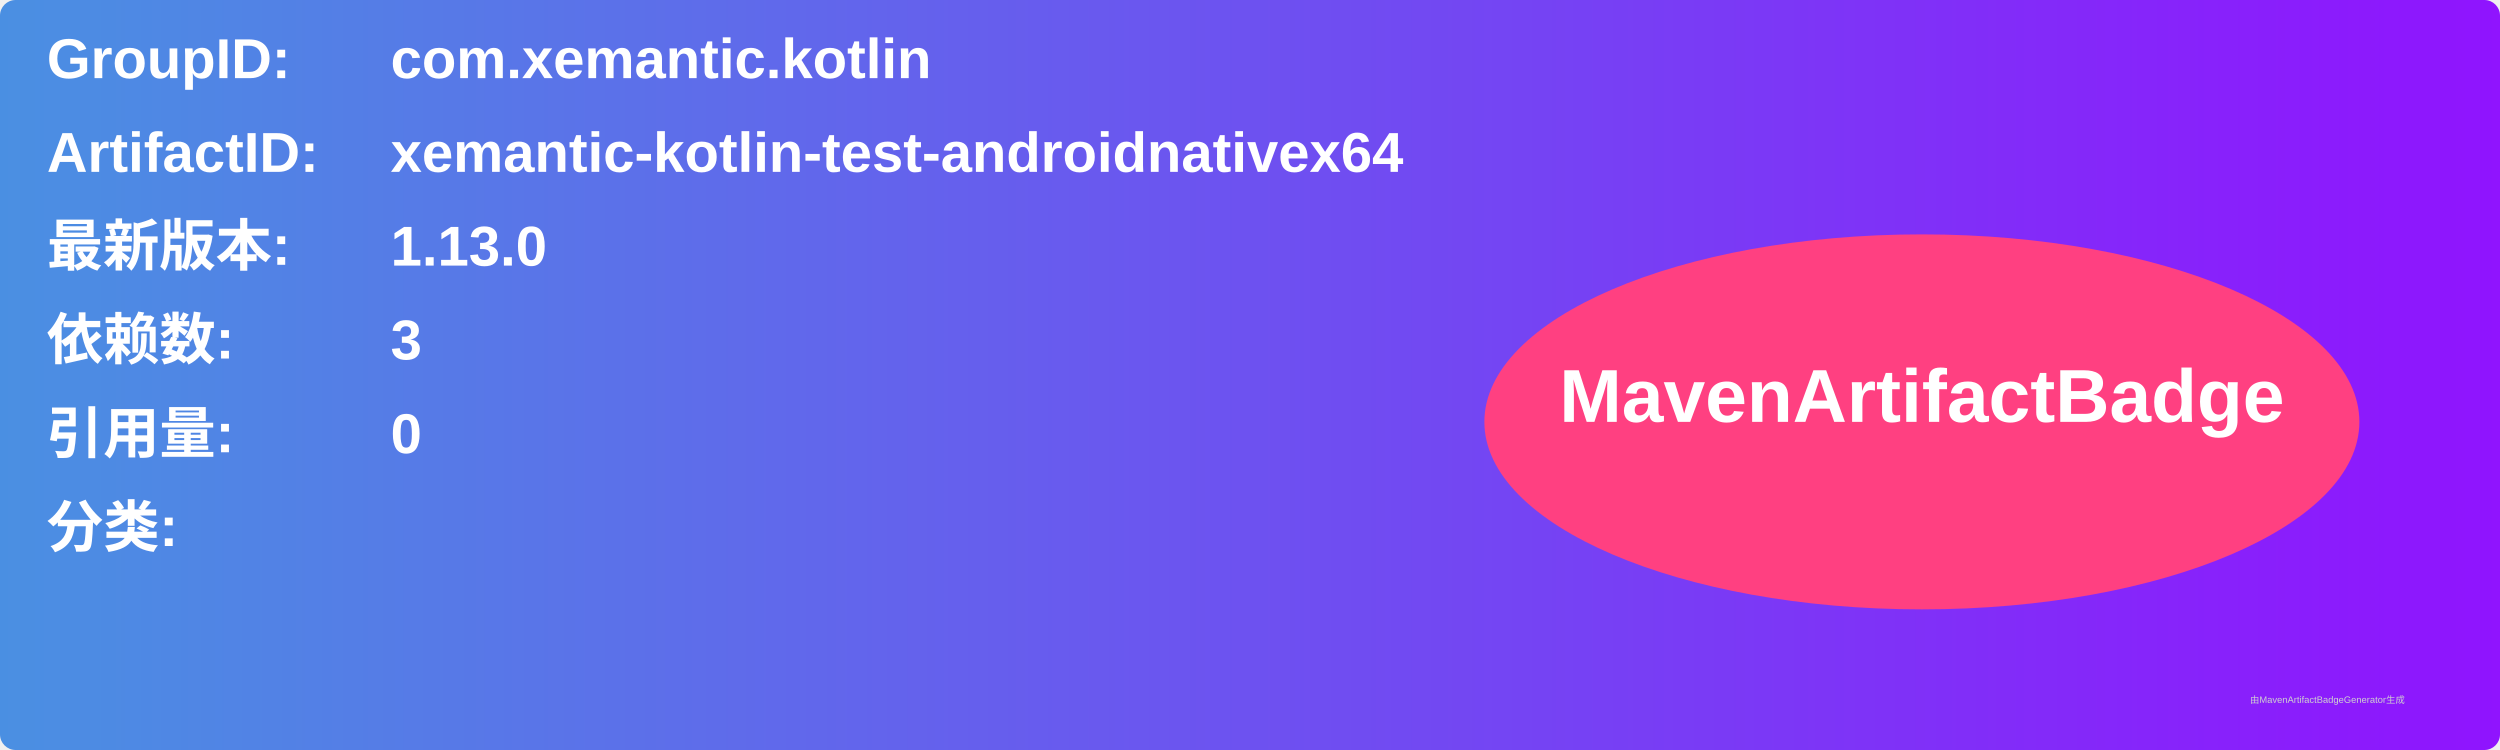
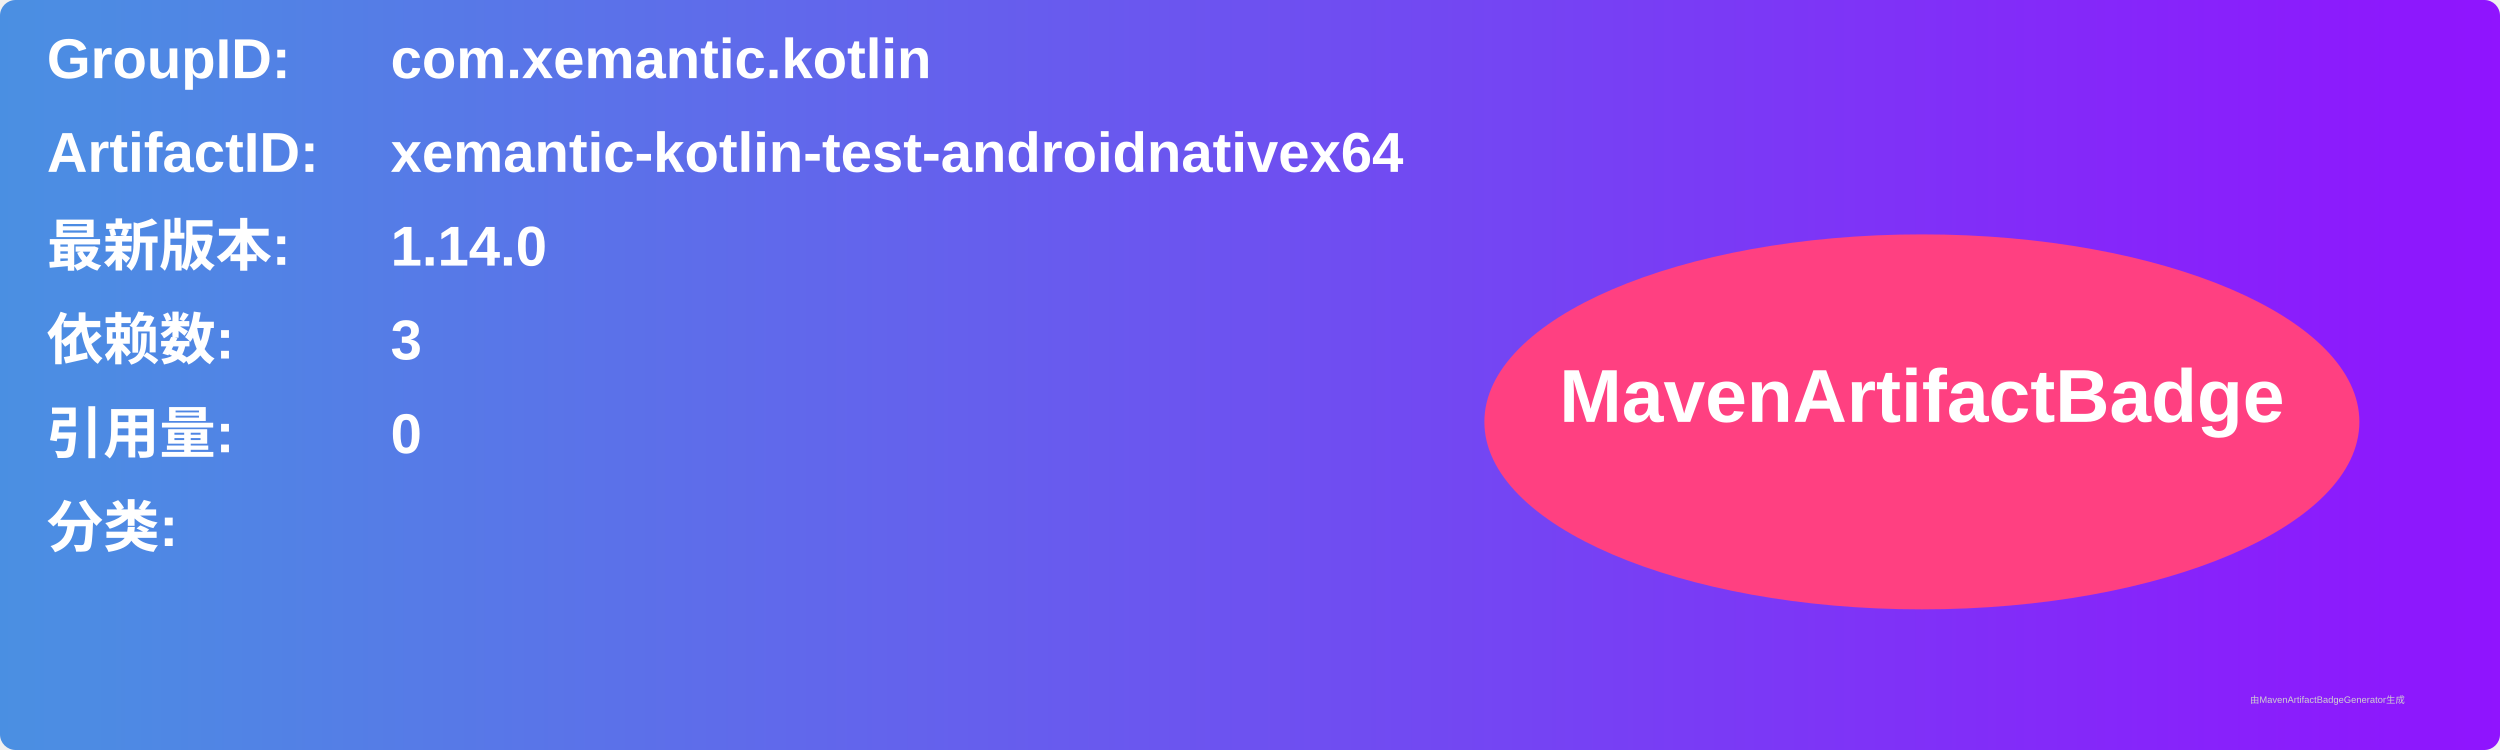
<svg xmlns="http://www.w3.org/2000/svg" width="800" height="240" viewBox="0 0 800 240">
  <linearGradient id="grad" x1="0%" y1="0%" x2="100%" y2="0%">
    <stop offset="0%" stop-color="#4a90e2" />
    <stop offset="100%" stop-color="#9013fe" />
  </linearGradient>
  <rect width="100%" height="100%" rx="5" ry="5" fill="url(#grad)" />
  <g transform="translate(15, 15)">
    <text x="0" y="10" font-family="Arial" font-size="18" fill="white" font-weight="bold" width="260">GroupID:</text>
    <text x="110" y="10" font-family="Arial" font-size="18" fill="white" font-weight="bold" width="460">com.xemantic.kotlin</text>
    <text x="0" y="40" font-family="Arial" font-size="18" fill="white" font-weight="bold" width="260">ArtifactID:</text>
    <text x="110" y="40" font-family="Arial" font-size="18" fill="white" font-weight="bold" width="460">xemantic-kotlin-test-androidnativex64</text>
    <text x="0" y="70" font-family="Arial" font-size="18" fill="white" font-weight="bold">最新版本:</text>
    <text x="110" y="70" font-family="Arial" font-size="18" fill="white" font-weight="bold">
-       <tspan font-weight="bold">1.13.0</tspan>
+       <tspan font-weight="bold">1.14.0</tspan>
    </text>
    <text x="0" y="100" font-family="Arial" font-size="18" fill="white" font-weight="bold">依赖数: </text>
    <text x="110" y="100" font-family="Arial" font-size="18" fill="white">
      <tspan font-weight="bold">3</tspan>
    </text>
    <text x="0" y="130" font-family="Arial" font-size="18" fill="white" font-weight="bold">引用量: </text>
    <text x="110" y="130" font-family="Arial" font-size="18" fill="white">
      <tspan font-weight="bold">0</tspan>
    </text>
    <text x="0" y="160" font-family="Arial" font-size="18" fill="white" font-weight="bold">分类:</text>
    <text x="10" y="190" font-family="Arial" font-size="10" fill="white">
      <tspan font-weight="bold" />
    </text>
    <ellipse cx="600" cy="120" rx="140" ry="60" fill="#ff4081" />
    <text x="600" y="120" text-anchor="middle" font-family="Arial" font-size="24" fill="white" font-weight="bold">MavenArtifactBadge</text>
  </g>
  <text x="720" y="225" font-family="Arial" font-size="3" fill="#d0d0d0">由MavenArtifactBadgeGenerator生成</text>
</svg>
